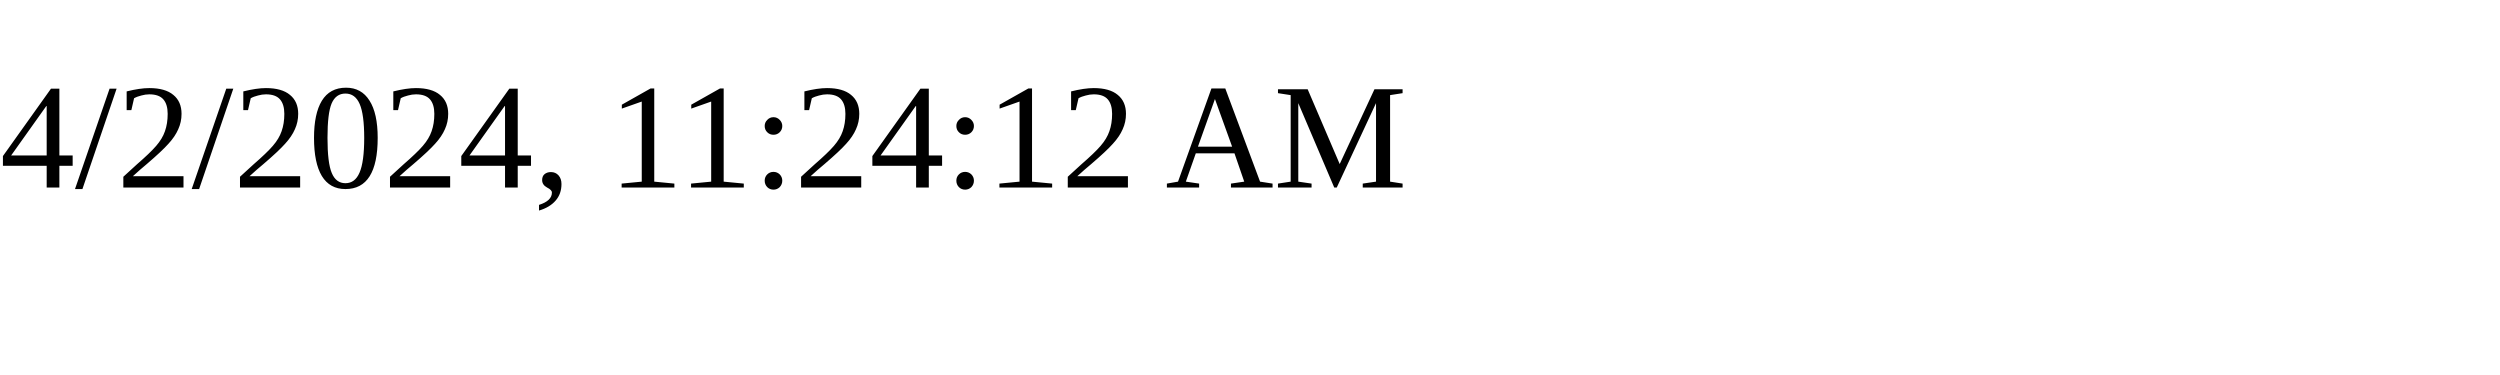
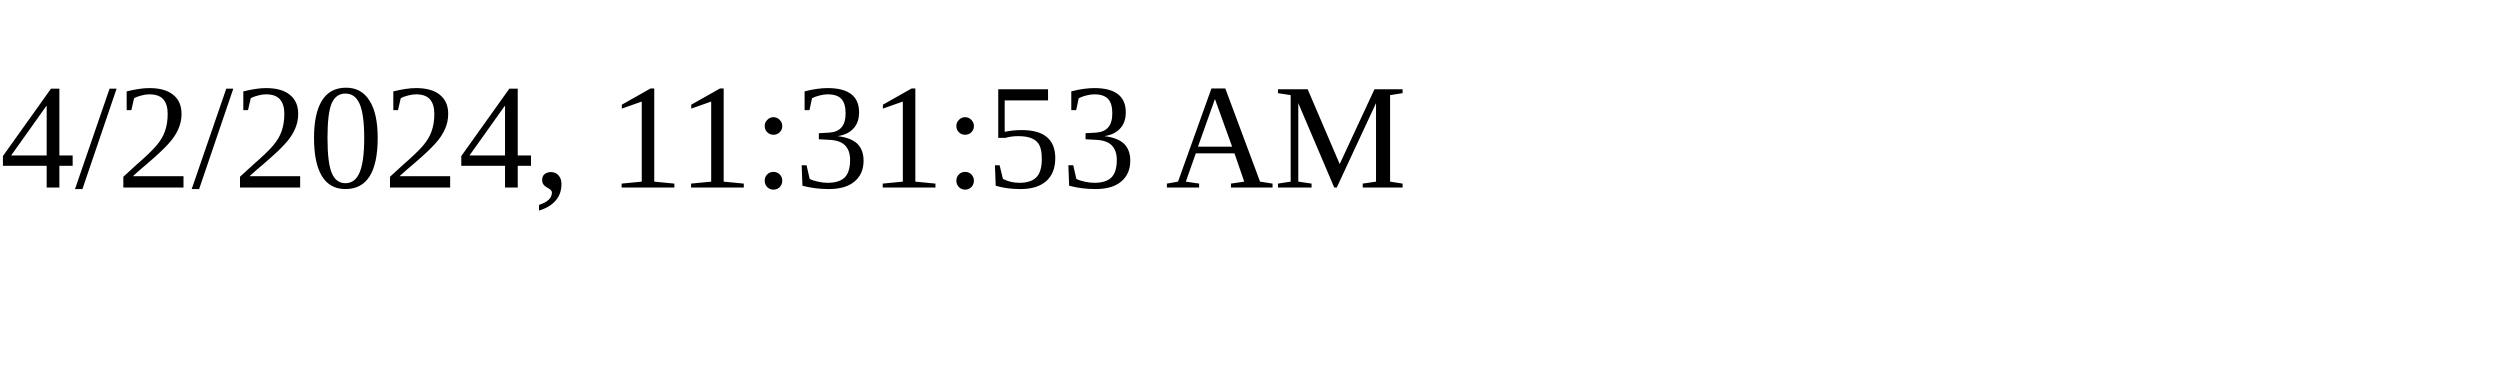
<svg xmlns="http://www.w3.org/2000/svg" height="30" width="200">
-   <text x="0" y="15">4/2/2024, 11:24:12 AM</text>
+   <text x="0" y="15">4/2/2024, 11:31:53 AM</text>
</svg>
